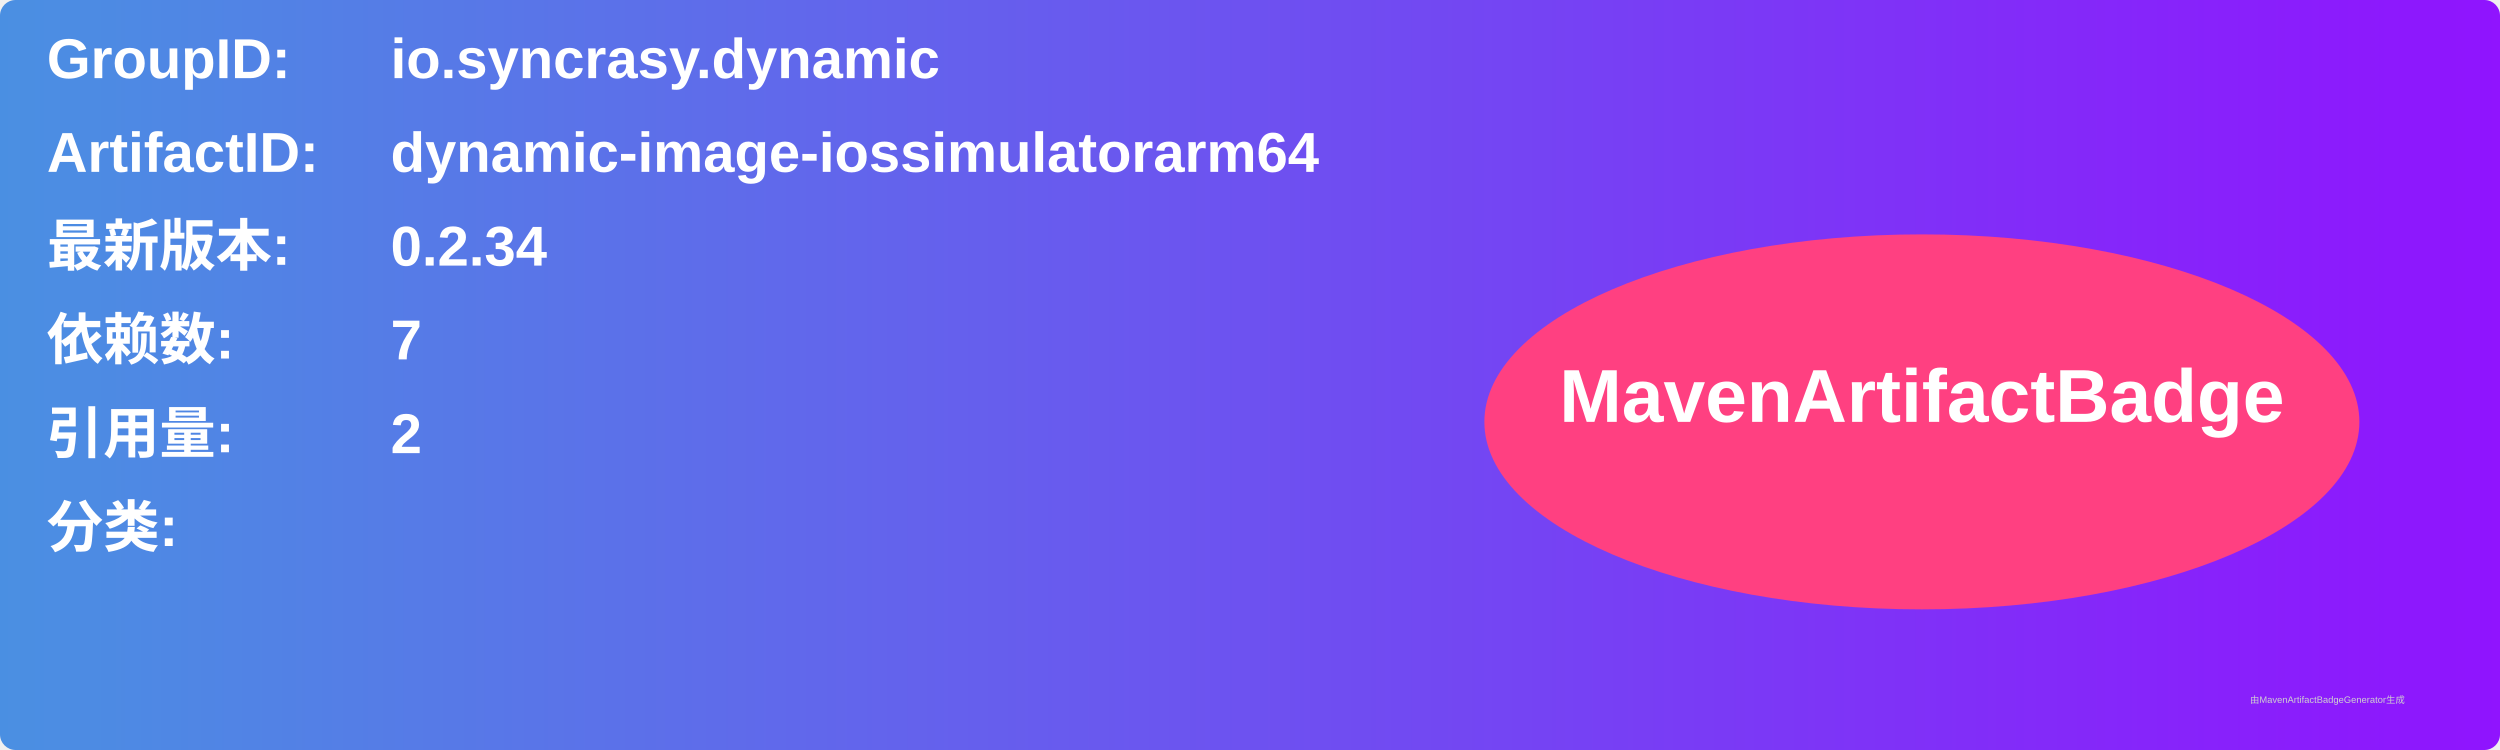
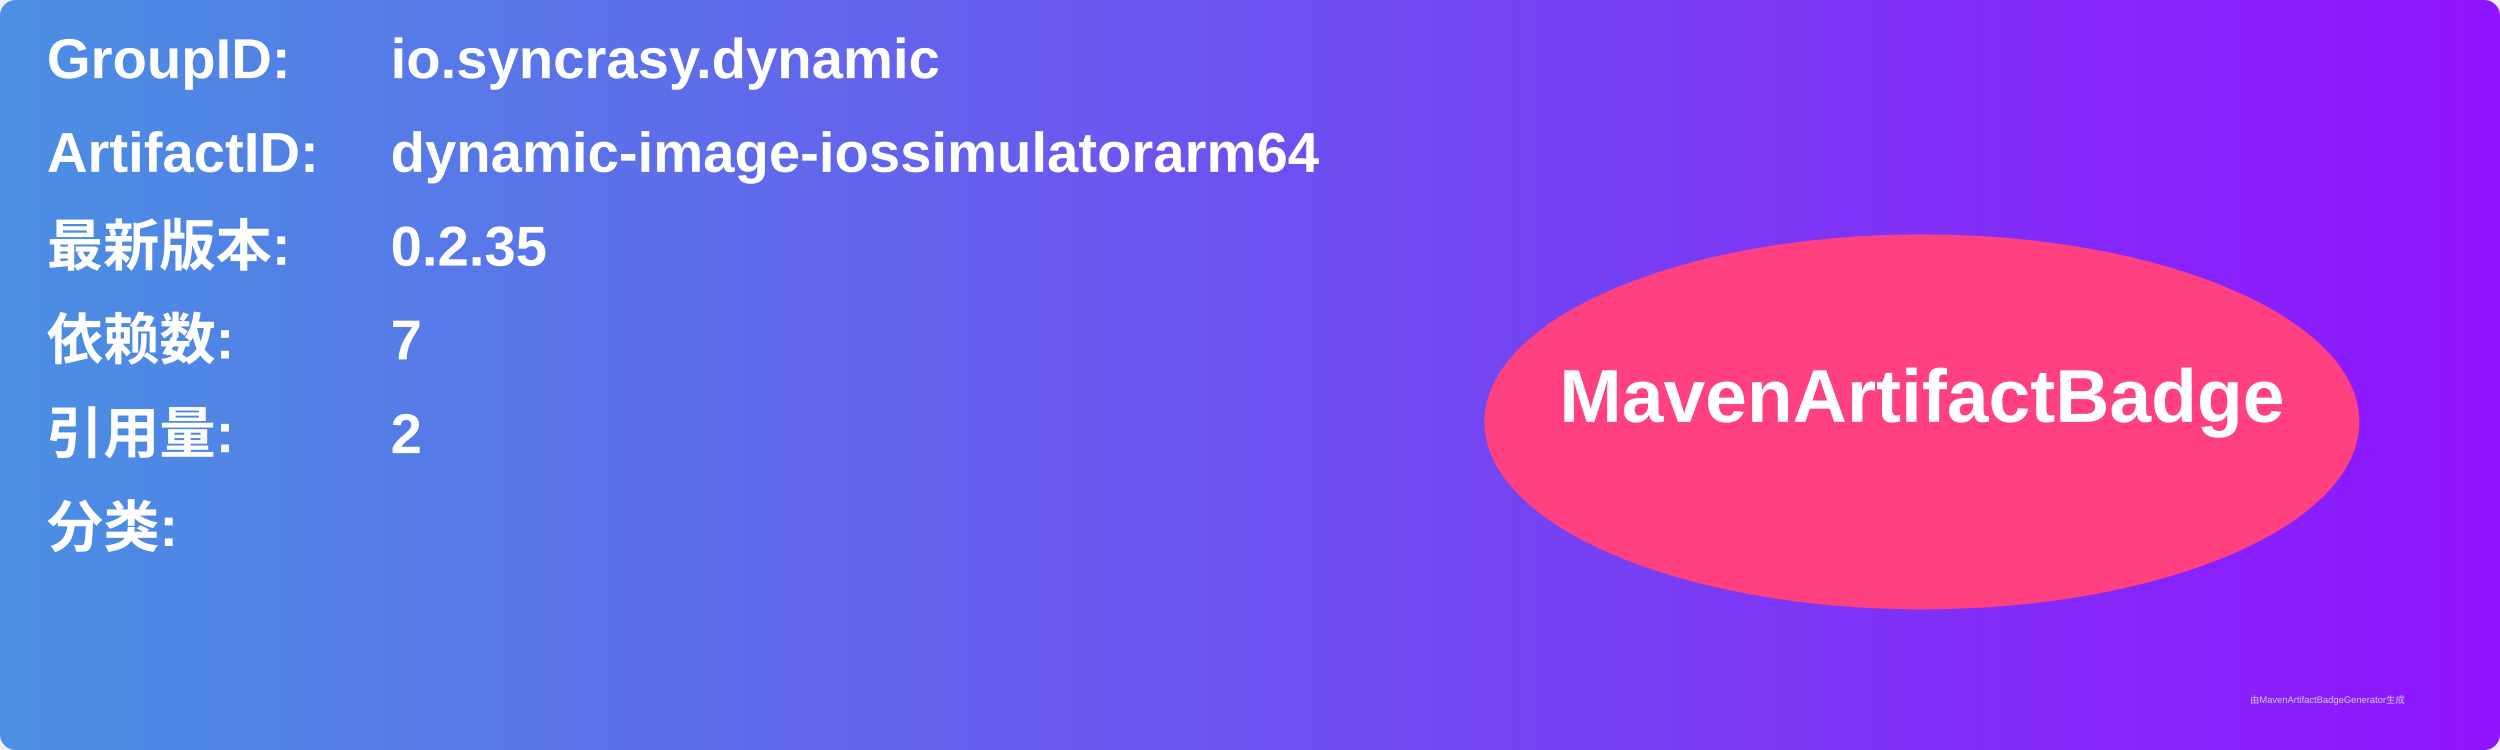
<svg xmlns="http://www.w3.org/2000/svg" width="800" height="240" viewBox="0 0 800 240">
  <linearGradient id="grad" x1="0%" y1="0%" x2="100%" y2="0%">
    <stop offset="0%" stop-color="#4a90e2" />
    <stop offset="100%" stop-color="#9013fe" />
  </linearGradient>
  <rect width="100%" height="100%" rx="5" ry="5" fill="url(#grad)" />
  <g transform="translate(15, 15)">
    <text x="0" y="10" font-family="Arial" font-size="18" fill="white" font-weight="bold" width="260">GroupID:</text>
    <text x="110" y="10" font-family="Arial" font-size="18" fill="white" font-weight="bold" width="460">io.syncrasy.dynamic</text>
    <text x="0" y="40" font-family="Arial" font-size="18" fill="white" font-weight="bold" width="260">ArtifactID:</text>
    <text x="110" y="40" font-family="Arial" font-size="18" fill="white" font-weight="bold" width="460">dynamic-image-iossimulatorarm64</text>
    <text x="0" y="70" font-family="Arial" font-size="18" fill="white" font-weight="bold">最新版本:</text>
    <text x="110" y="70" font-family="Arial" font-size="18" fill="white" font-weight="bold">
-       <tspan font-weight="bold">0.2.34</tspan>
+       <tspan font-weight="bold">0.2.35</tspan>
    </text>
    <text x="0" y="100" font-family="Arial" font-size="18" fill="white" font-weight="bold">依赖数: </text>
    <text x="110" y="100" font-family="Arial" font-size="18" fill="white">
      <tspan font-weight="bold">7</tspan>
    </text>
    <text x="0" y="130" font-family="Arial" font-size="18" fill="white" font-weight="bold">引用量: </text>
    <text x="110" y="130" font-family="Arial" font-size="18" fill="white">
      <tspan font-weight="bold">2</tspan>
    </text>
    <text x="0" y="160" font-family="Arial" font-size="18" fill="white" font-weight="bold">分类:</text>
    <text x="10" y="190" font-family="Arial" font-size="10" fill="white">
      <tspan font-weight="bold" />
    </text>
    <ellipse cx="600" cy="120" rx="140" ry="60" fill="#ff4081" />
    <text x="600" y="120" text-anchor="middle" font-family="Arial" font-size="24" fill="white" font-weight="bold">MavenArtifactBadge</text>
  </g>
  <text x="720" y="225" font-family="Arial" font-size="3" fill="#d0d0d0">由MavenArtifactBadgeGenerator生成</text>
</svg>
